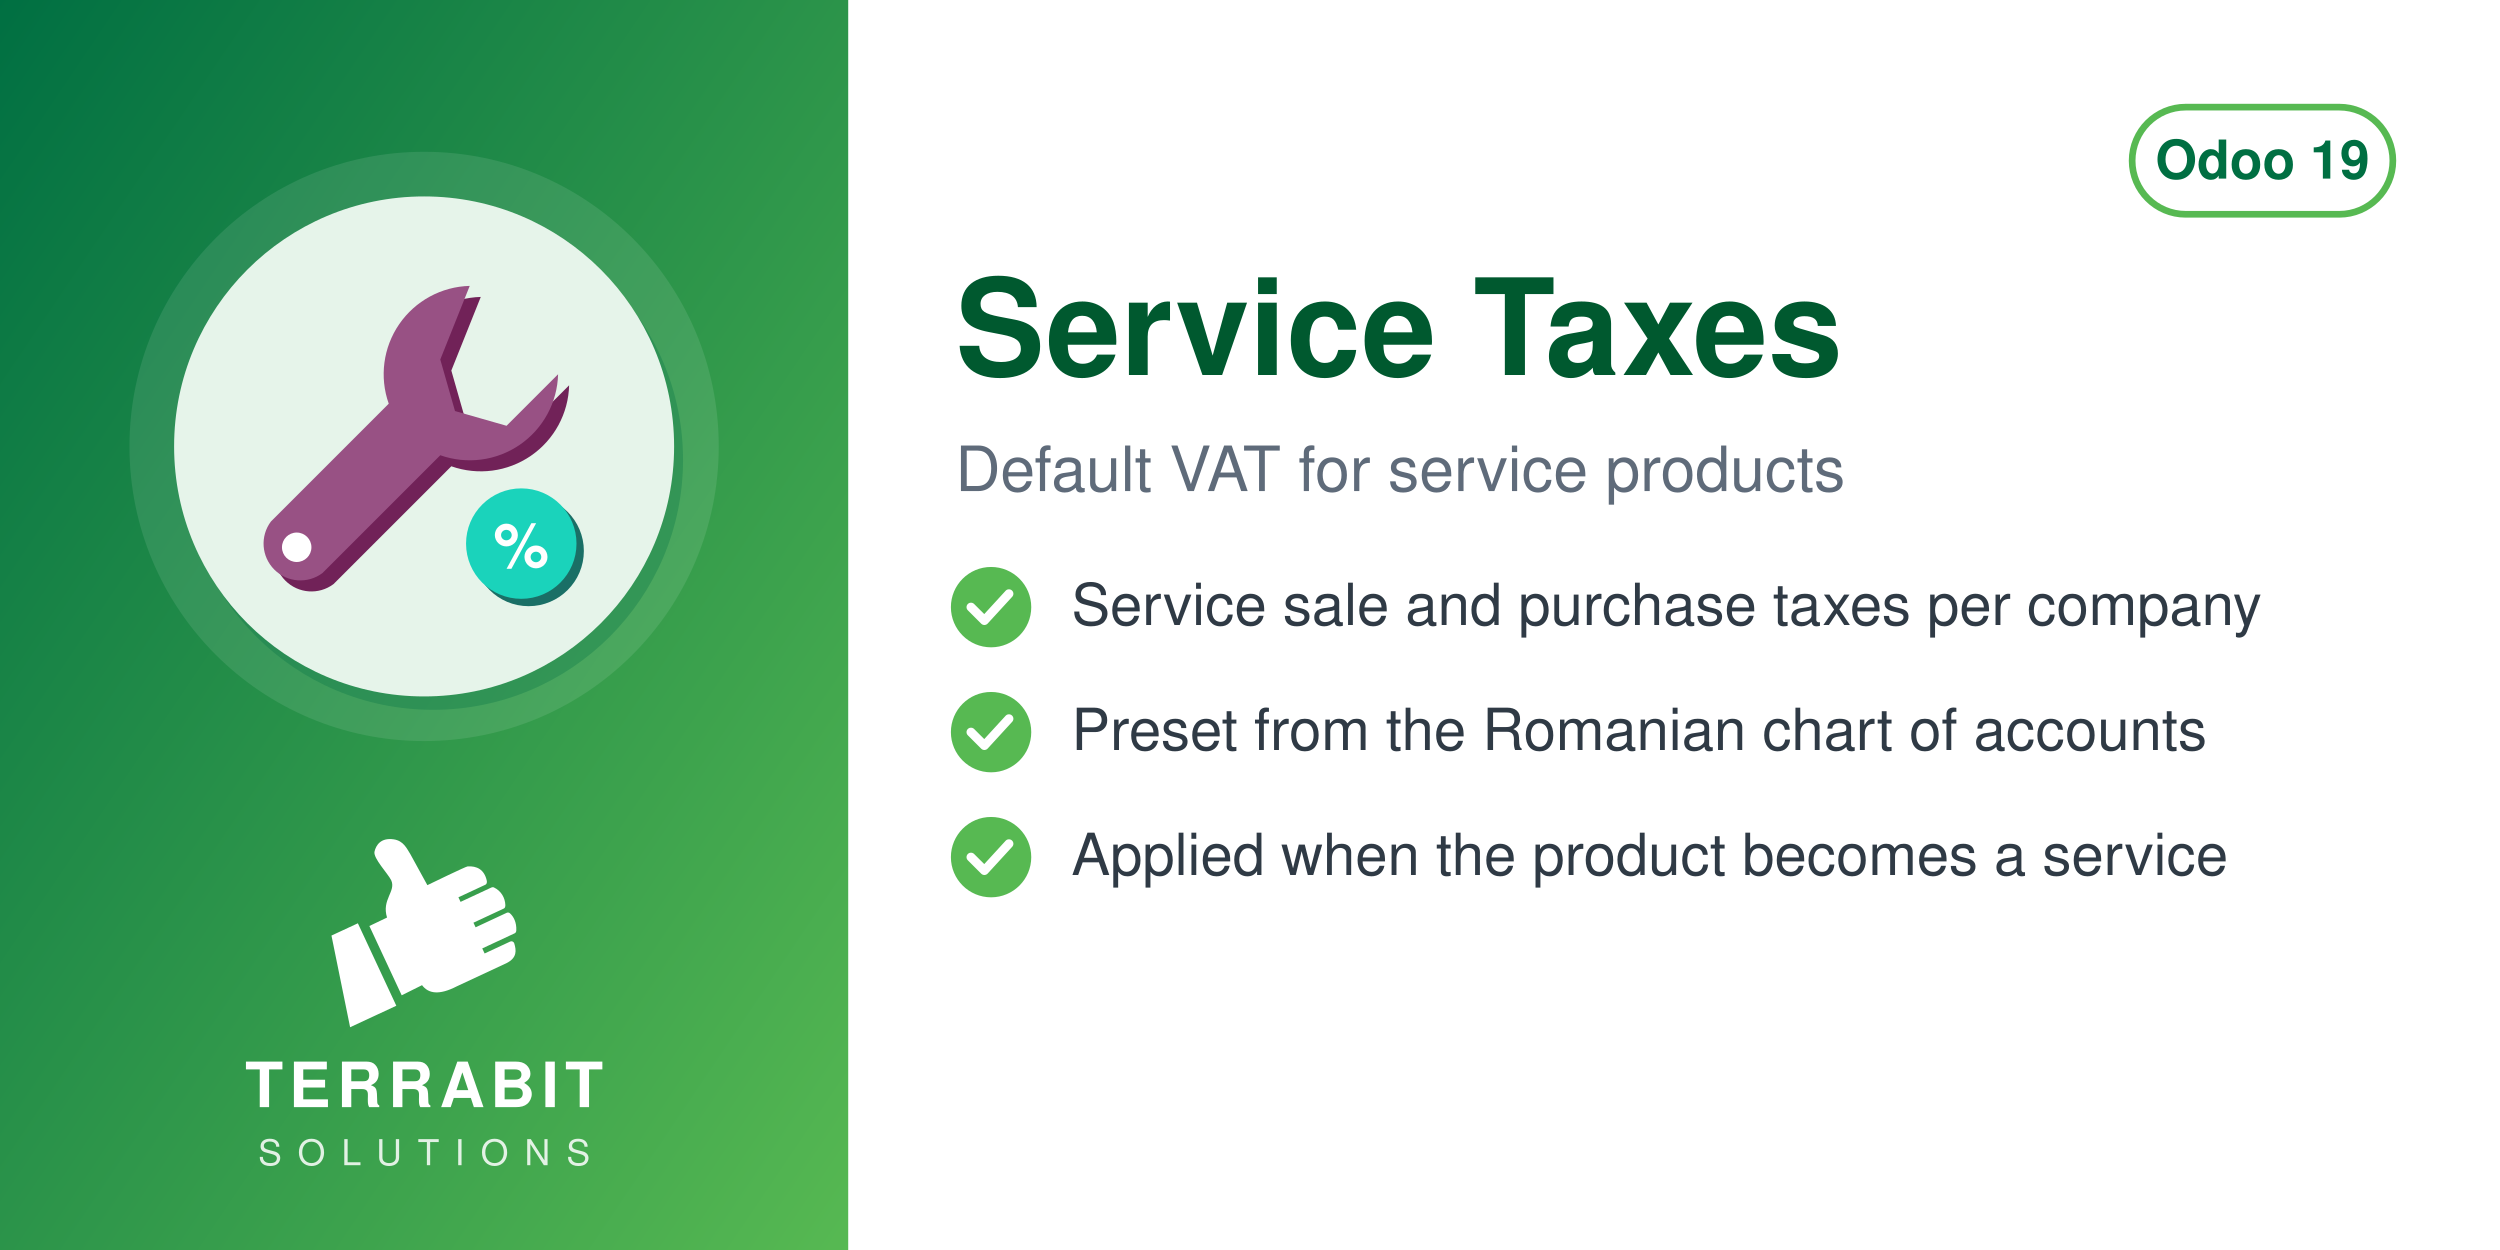
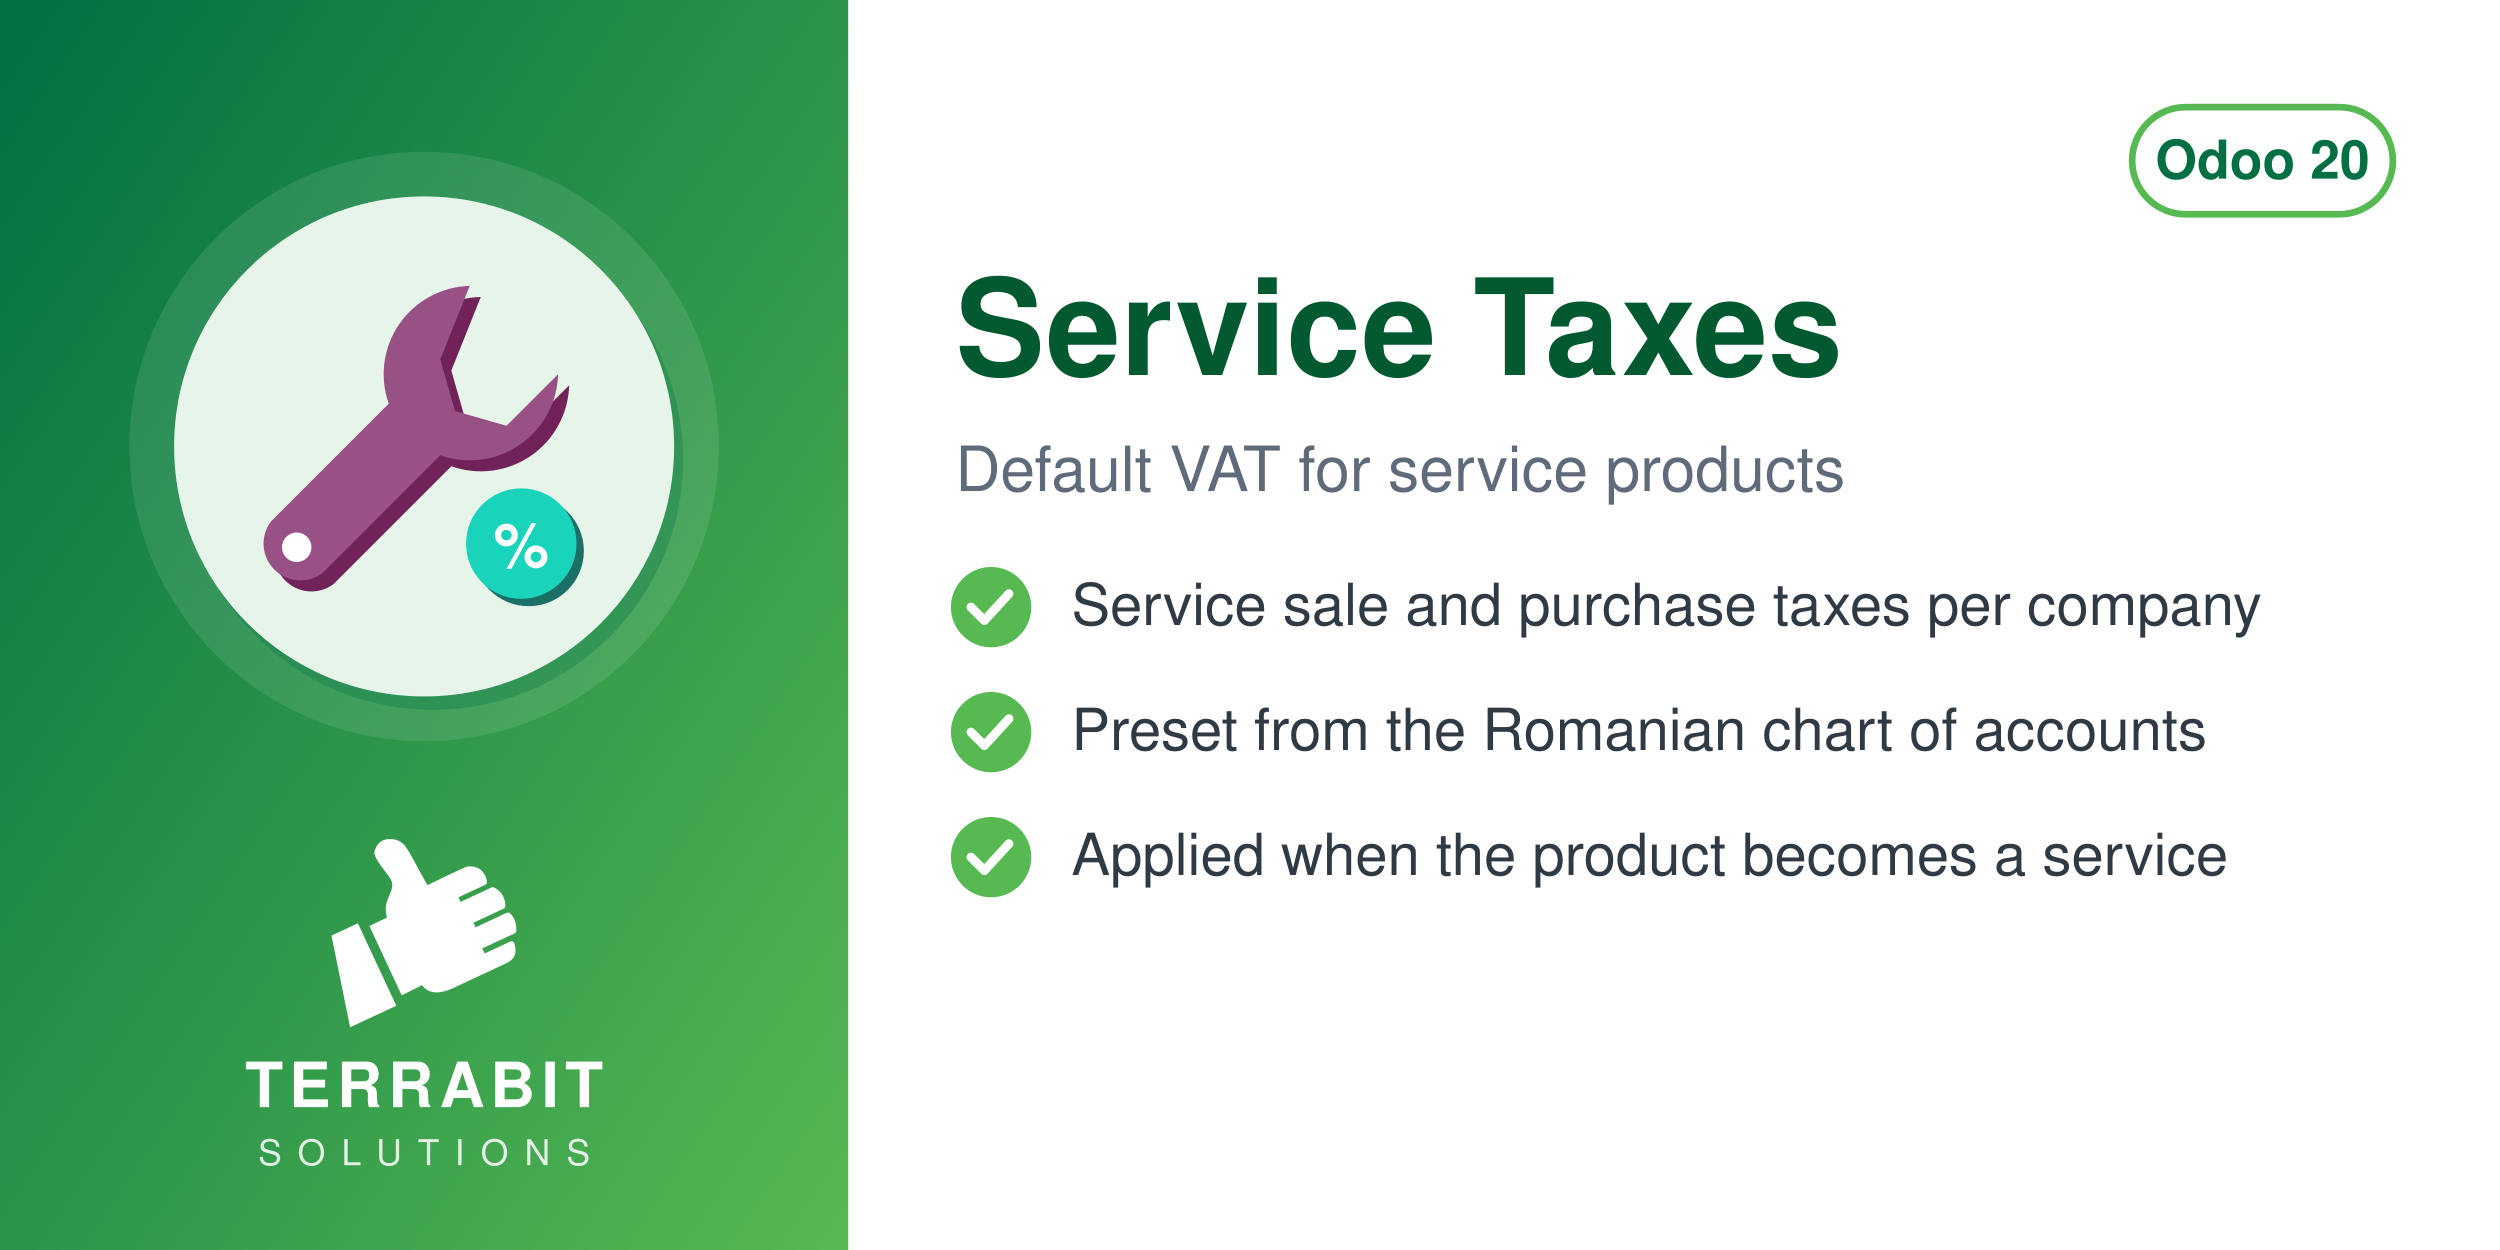
<svg xmlns="http://www.w3.org/2000/svg" width="560" height="280" viewBox="0 0 560 280">
  <defs>
    <linearGradient id="g" x1="0" y1="0" x2="1" y2="1">
      <stop offset="0" stop-color="#006F42" />
      <stop offset="1" stop-color="#57B952" />
    </linearGradient>
  </defs>
  <rect width="560" height="280" fill="#FFFFFF" />
  <rect width="190" height="280" fill="url(#g)" />
  <circle cx="95.0" cy="100" r="66" fill="white" opacity="0.10" />
  <circle cx="97.0" cy="103" r="56" fill="#006F42" opacity="0.30" />
  <circle cx="95.0" cy="100" r="56" fill="#E6F4EA" />
  <svg x="54.0" y="59.0" width="82" height="82" viewBox="0 0 100 100" preserveAspectRatio="xMidYMid meet">
    <g transform="translate(0.11,0.11) scale(1.0057)">
      <defs>
        <mask id="mi-cut" maskUnits="userSpaceOnUse" x="-20" y="-20" width="140" height="140">
          <rect x="-20" y="-20" width="140" height="140" fill="#fff" />
          <circle cx="77" cy="77" r="19" fill="#000" />
        </mask>
      </defs>
      <g mask="url(#mi-cut)">
        <g transform="translate(3,3)" fill="#712258">
          <path d="M62,6 a24,24 0 0 0 -22,32 L8,70 a10,10 0 0 0 14,14 L54,52 a24,24 0 0 0 32,-22 l-14,14 l-14,-4 l-4,-14z" />
        </g>
        <g fill="#985184">
          <path d="M62,6 a24,24 0 0 0 -22,32 L8,70 a10,10 0 0 0 14,14 L54,52 a24,24 0 0 0 32,-22 l-14,14 l-14,-4 l-4,-14z" />
        </g>
        <circle cx="15" cy="77" r="4" fill="#FFFFFF" />
      </g>
      <circle cx="78" cy="78" r="15" fill="#1A6F66" />
      <circle cx="76" cy="76" r="15" fill="#1AD3BB" />
      <text x="76" y="82.5" font-family="Helvetica, Arial, sans-serif" font-weight="bold" font-size="17" fill="#FFFFFF" text-anchor="middle">%</text>
    </g>
  </svg>
  <svg x="72.0" y="186" width="46" height="46" viewBox="4045 2535 3400 3400" preserveAspectRatio="xMidYMid meet">
    <path fill="#FFFFFF" d="M4648.32 4073.59l636.59 1365.17 -765.09 355.96 -308.63 -1517.87 437.13 -203.26zm725.61 1192.32l336.75 -167.88c105.65,140.85 282.69,170.72 576.82,18.8l819.92 -382.33c181.4,-90.13 164.26,-214.57 130.07,-328.43 -4.28,-14.25 -13.68,-24.81 -27.34,-30.7 -13.67,-5.89 -27.61,-5.11 -41.09,1.18l-422.32 196.93 -39.04 -83.72 538.07 -250.91c16.64,-7.76 24.7,-27.69 25.58,-46.04 6.48,-134.33 -44.36,-230.89 -105.84,-285.23 -15.2,-13.44 -35.71,-15.59 -54.12,-7l-513.92 239.64 -35.6 -76.34 506.31 -236.1c17.69,-8.25 22.52,-36.93 21.83,-56.45 -4.1,-117.31 -67.62,-232.74 -187.72,-290.66 -13.94,-6.72 -28.64,-6.36 -42.69,0.19l-511.21 238.38 -35.37 -75.86 448.98 -209.36c20.44,-9.53 25.81,-42.28 21.02,-64.32 -41.02,-189.07 -167.92,-247.8 -318.14,-237.87 -29.39,1.94 -589.86,273.16 -665.95,310.54l-281.84 -513.57c-59.06,-93.13 -112.7,-221.7 -276.47,-245.13 -211.24,-30.22 -291.56,94.38 -316.89,203.13 -25.32,108.75 223.84,365.99 276.05,473.69 85.52,184.27 -161.86,318.11 -68.41,617.99l-292.54 139.94 535.09 1147.51z" />
  </svg>
  <text x="95.0" y="248" text-anchor="middle" font-family="Helvetica,Arial,sans-serif" font-size="14" font-weight="800" letter-spacing="1.4" fill="white">TERRABIT</text>
  <text x="95.0" y="261" text-anchor="middle" font-family="Helvetica,Arial,sans-serif" font-size="8" font-weight="500" letter-spacing="3.6" fill="white" opacity="0.85">SOLUTIONS</text>
  <g>
    <rect x="477.6" y="24" width="58.4" height="24" rx="12" fill="none" stroke="#57B952" stroke-width="1.5" />
-     <text x="506.8" y="40" text-anchor="middle" font-family="Helvetica,Arial,sans-serif" font-size="12" font-weight="700" fill="#006F42">Odoo 19</text>
+     <text x="506.8" y="40" text-anchor="middle" font-family="Helvetica,Arial,sans-serif" font-size="12" font-weight="700" fill="#006F42">Odoo 20</text>
  </g>
  <text x="214" y="84" font-family="Helvetica,Arial,sans-serif" font-size="30" font-weight="700" fill="#00592F">Service Taxes</text>
  <text x="214" y="110" font-family="Helvetica,Arial,sans-serif" font-size="14" fill="#5F6B7A">Default VAT for service products</text>
  <circle cx="222" cy="136" r="9" fill="#57B952" />
  <path d="M217.5 136 l3 3 l5.5 -6" fill="none" stroke="white" stroke-width="2" stroke-linecap="round" stroke-linejoin="round" />
  <text x="240" y="140" font-family="Helvetica,Arial,sans-serif" font-size="13" fill="#2F3A45">Service sale and purchase taxes per company</text>
  <circle cx="222" cy="164" r="9" fill="#57B952" />
  <path d="M217.5 164 l3 3 l5.5 -6" fill="none" stroke="white" stroke-width="2" stroke-linecap="round" stroke-linejoin="round" />
  <text x="240" y="168" font-family="Helvetica,Arial,sans-serif" font-size="13" fill="#2F3A45">Preset from the Romanian chart of accounts</text>
  <circle cx="222" cy="192" r="9" fill="#57B952" />
  <path d="M217.5 192 l3 3 l5.5 -6" fill="none" stroke="white" stroke-width="2" stroke-linecap="round" stroke-linejoin="round" />
  <text x="240" y="196" font-family="Helvetica,Arial,sans-serif" font-size="13" fill="#2F3A45">Applied when the product becomes a service</text>
</svg>
